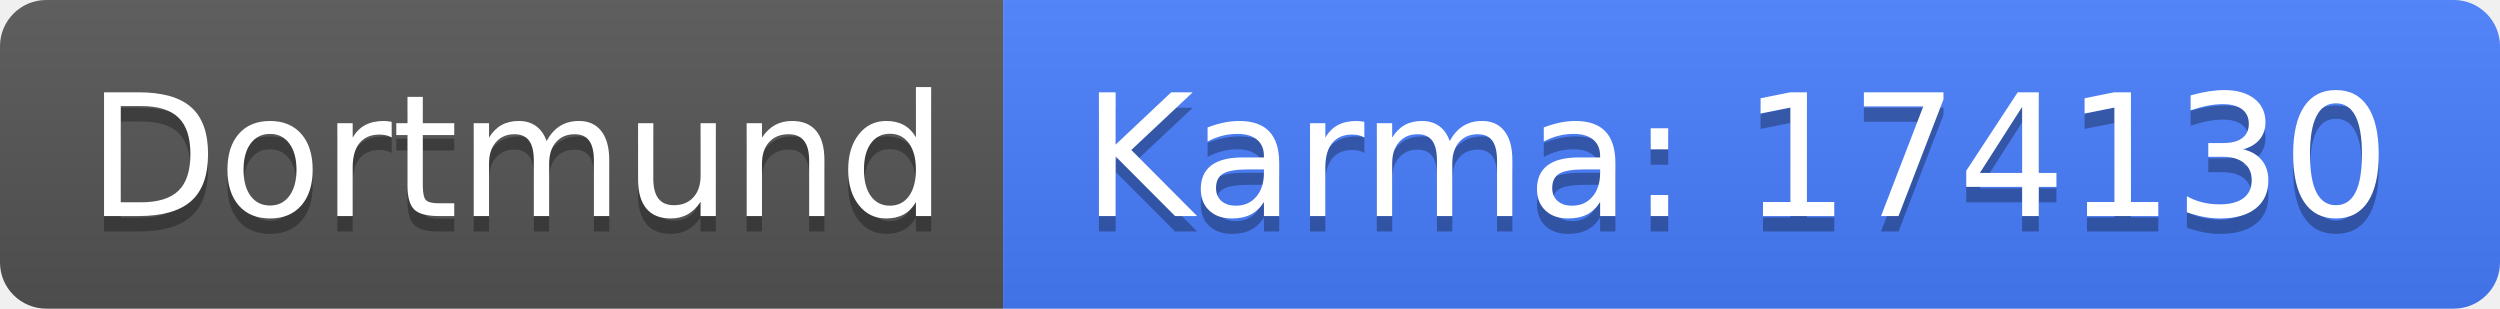
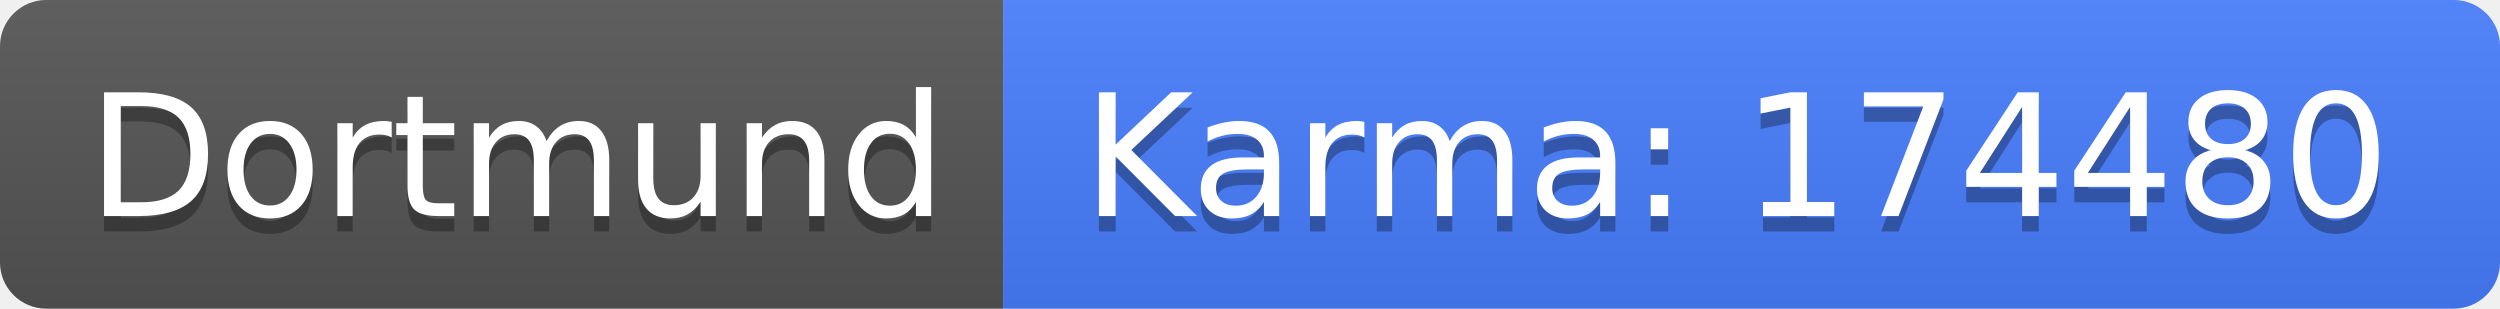
<svg xmlns="http://www.w3.org/2000/svg" width="162" height="20">
  <linearGradient id="b" x2="0" y2="100%">
    <stop offset="0" stop-color="#bbb" stop-opacity=".1" />
    <stop offset="1" stop-opacity=".1" />
  </linearGradient>
  <clipPath id="a">
    <rect width="162" height="20" rx="3" fill="#fff" />
  </clipPath>
  <g clip-path="url(#a)">
    <path fill="#555" d="M0 0h65v20H0z" />
    <path fill="#477eff" d="M65 0h97v20H65z" />
    <path fill="url(#b)" d="M0 0h162v20H0z" />
  </g>
  <g fill="#fff" text-anchor="middle" font-family="DejaVu Sans,Verdana,Geneva,sans-serif" font-size="110">
    <text x="335" y="150" fill="#010101" fill-opacity=".3" transform="scale(.1)" textLength="550">Dortmund</text>
    <text x="335" y="140" transform="scale(.1)" textLength="550">Dortmund</text>
-     <text x="1125" y="150" fill="#010101" fill-opacity=".3" transform="scale(.1)" textLength="870">Karma: 174130</text>
-     <text x="1125" y="140" transform="scale(.1)" textLength="870">Karma: 174130</text>
+     <text x="1125" y="150" fill="#010101" fill-opacity=".3" transform="scale(.1)" textLength="870">Karma: 174480</text>
+     <text x="1125" y="140" transform="scale(.1)" textLength="870">Karma: 174480</text>
  </g>
</svg>
